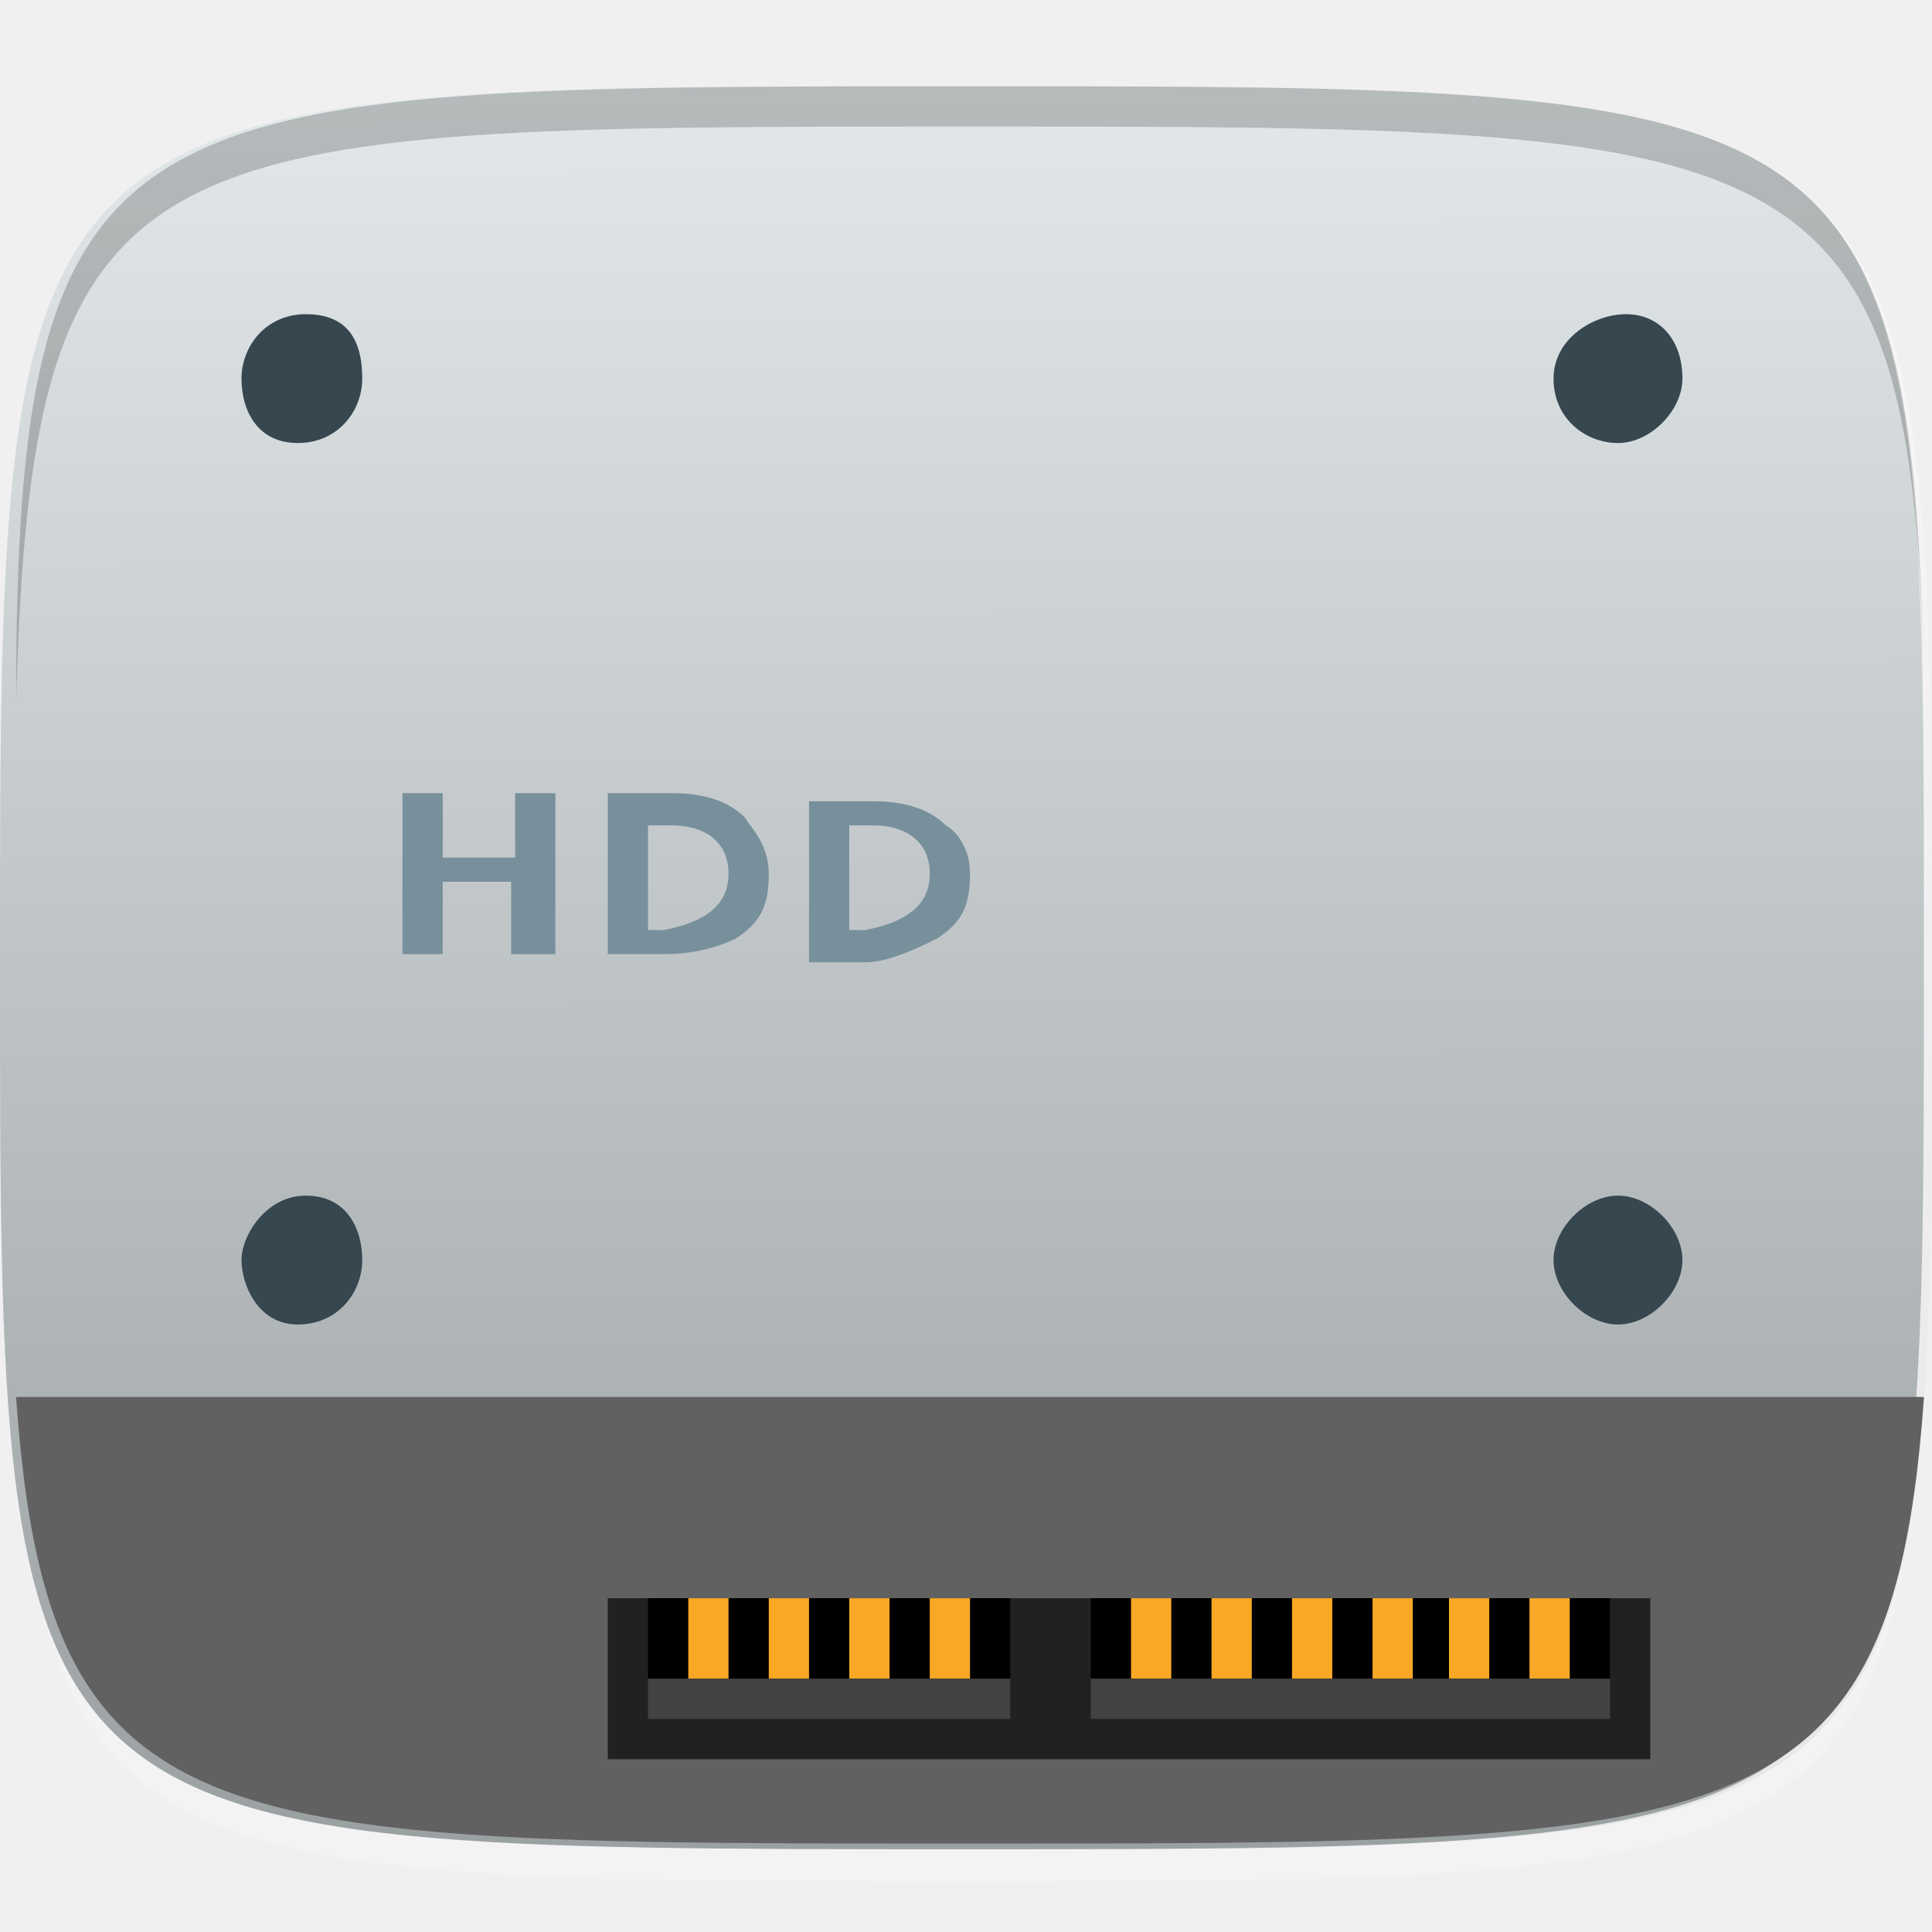
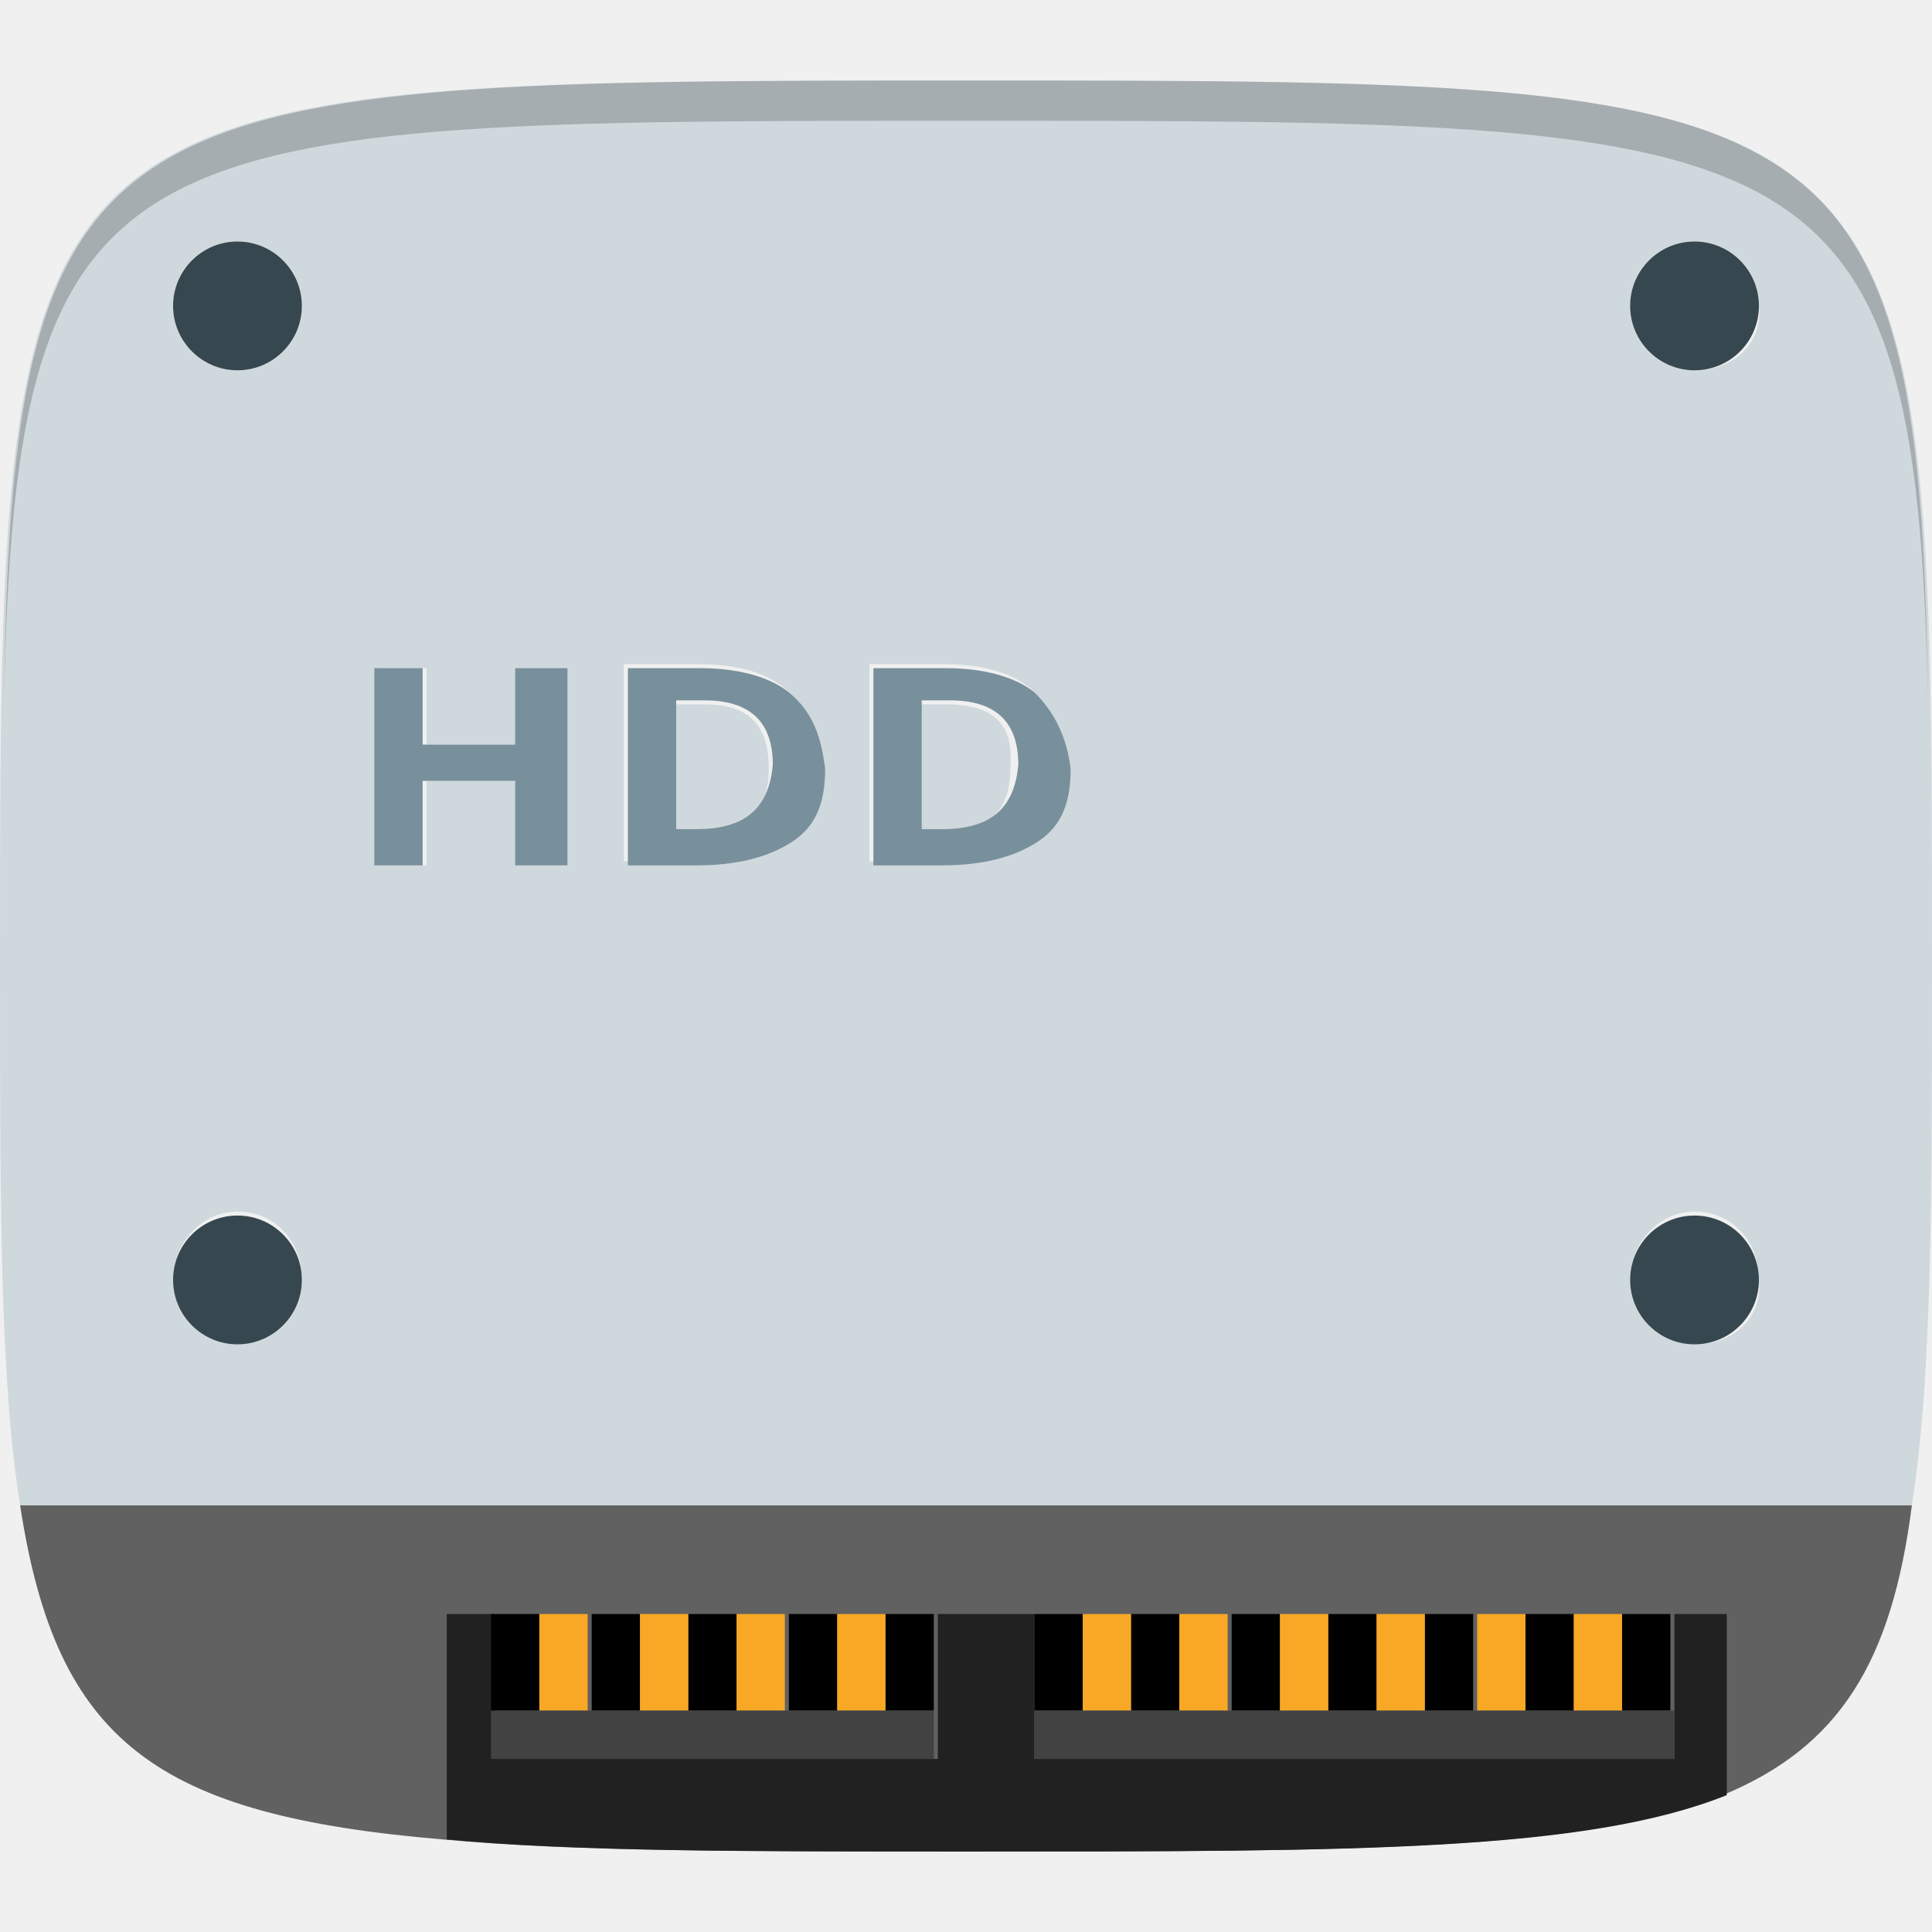
- <svg xmlns="http://www.w3.org/2000/svg" xmlns:xlink="http://www.w3.org/1999/xlink" version="1.1" id="svg2" x="0px" y="0px" width="48px" height="48px" viewBox="0 0 48 48" enable-background="new 0 0 48 48" xml:space="preserve">
-   <g id="layer1_1_" transform="translate(0,-1004.362)">
-     <path id="path3788" opacity="0.2" fill="#FFFFFF" enable-background="new    " d="M24.1,1051.106   c-21.1,0-23.7,0-23.7-15.301c0.399,14.301,3,14.301,23.7,14.301c20.699,0,23.5,0,23.699-14.301   C47.6,1050.907,45.199,1051.106,24.1,1051.106z" />
-     <linearGradient id="path3757_1_" gradientUnits="userSpaceOnUse" x1="-249.372" y1="-350.785" x2="-249.372" y2="-347.253" gradientTransform="matrix(12.4017 0 0 -12.4017 3116.729 -3300.022)">
-       <stop offset="0" style="stop-color:#E6E6E6" />
-       <stop offset="1" style="stop-color:#F9F9F9" />
-     </linearGradient>
-     <path id="path3757" fill="url(#path3757_1_)" d="M24.1,1006.506   c-23.9,0-23.9,0-23.9,21.899c0,21.9,0,21.9,23.9,21.9s23.9,0,23.9-21.9C48,1006.506,47.799,1006.506,24.1,1006.506z" />
-     <g id="g3788" transform="translate(40,0)">
-       <path id="path3777" fill="#CFD8DC" d="M-16.101,1006.506    c-23.899,0-23.899,0-23.899,21.899c0,21.9,0,21.9,23.899,21.9s23.899,0,23.899-21.9C7.799,1006.506,8,1006.506-16.101,1006.506z" />
-       <linearGradient id="path3787_1_" gradientUnits="userSpaceOnUse" x1="-421.375" y1="-360.087" x2="-421.373" y2="-361.86" gradientTransform="matrix(24.8033 0 0 -24.8033 10435.357 -7925.257)">
-         <stop offset="0.011" style="stop-color:#FFFFFF" />
-         <stop offset="1" style="stop-color:#4D4D4D" />
-       </linearGradient>
-       <path id="path3787" opacity="0.4" fill="url(#path3787_1_)" enable-background="new    " d="    M-16.101,1006.506c-23.899,0-23.899,0-23.899,21.899c0,21.9,0,21.9,23.899,21.9s23.899,0,23.899-21.9    C7.799,1006.506,8,1006.506-16.101,1006.506z" />
-     </g>
-     <g id="g3813_1_" transform="translate(-47.998,993.3622)">
- 	</g>
-     <path id="path3770" opacity="0.2" enable-background="new    " d="M24.1,1006.506c-21.1,0-23.7,0-23.7,15.3   c0.399-14.3,3-14.3,23.7-14.3c20.699,0,23.5,0,23.699,14.3C47.6,1006.506,45.199,1006.506,24.1,1006.506z" />
+ <svg xmlns="http://www.w3.org/2000/svg" version="1.1" id="svg2" x="0px" y="0px" viewBox="-6190 3774.9 48 48" style="enable-background:new -6190 3774.9 48 48;" xml:space="preserve">
+   <style type="text/css">
+ 	.st0{fill:#CFD8DC;}
+ 	.st1{fill:#616161;}
+ 	.st2{fill:#212121;}
+ 	.st3{fill:#F9A825;}
+ 	.st4{fill:#424242;}
+ 	.st5{fill:#37474F;}
+ 	.st6{fill:#78909C;}
+ 	.st7{opacity:0.2;enable-background:new    ;}
+ </style>
+   <g>
+     <path class="st0" d="M-6166.5,3792.4h-0.7v3.2h0.5c1.2,0,1.8-0.5,1.8-1.6C-6164.8,3792.9-6165.3,3792.4-6166.5,3792.4z" />
+     <path class="st0" d="M-6142,3798.9c0-22,0-22-24-22s-24,0-24,22c0,5.9,0,10.3,0.5,13.4h47C-6142,3809.1-6142,3804.8-6142,3798.9z    M-6184.1,3808.3c-0.9,0-1.6-0.7-1.6-1.6c0-0.9,0.7-1.7,1.6-1.7c0.9,0,1.6,0.7,1.6,1.7C-6182.5,3807.6-6183.2,3808.3-6184.1,3808.3   z M-6184.1,3784.1c-0.9,0-1.6-0.7-1.6-1.6c0-0.9,0.7-1.6,1.6-1.6c0.9,0,1.6,0.7,1.6,1.6   C-6182.5,3783.4-6183.2,3784.1-6184.1,3784.1z M-6175.9,3796.4h-1.2v-2.1h-2.3v2.1h-1.2v-4.9h1.2v1.9h2.3v-1.9h1.2V3796.4z    M-6169.6,3793.9c0,0.8-0.3,1.4-0.8,1.8c-0.5,0.4-1.3,0.6-2.4,0.6h-1.7v-4.9h1.8c1,0,1.7,0.2,2.2,0.6   C-6169.8,3792.6-6169.6,3793.2-6169.6,3793.9L-6169.6,3793.9z M-6163.5,3793.9c0,0.8-0.3,1.4-0.8,1.8c-0.5,0.4-1.3,0.6-2.4,0.6   h-1.7v-4.9h1.8c1,0,1.7,0.2,2.2,0.6C-6163.8,3792.6-6163.5,3793.2-6163.5,3793.9L-6163.5,3793.9z M-6147.9,3808.3   c-0.9,0-1.6-0.7-1.6-1.6c0-0.9,0.7-1.7,1.6-1.7c0.9,0,1.6,0.7,1.6,1.7C-6146.2,3807.6-6146.9,3808.3-6147.9,3808.3z    M-6147.9,3784.1c-0.9,0-1.6-0.7-1.6-1.6c0-0.9,0.7-1.6,1.6-1.6c0.9,0,1.6,0.7,1.6,1.6C-6146.2,3783.4-6146.9,3784.1-6147.9,3784.1   z" />
+     <path class="st0" d="M-6172.5,3792.4h-0.7v3.2h0.5c1.2,0,1.8-0.5,1.8-1.6C-6170.9,3792.9-6171.4,3792.4-6172.5,3792.4z" />
+     <path class="st1" d="M-6189.5,3812.3c0.9,5.9,3.4,7.7,10.5,8.3c3.2,0.3,7.4,0.3,12.8,0.3h0.4c9.4,0,15.1,0,18.6-1.4   c2.9-1.2,4.2-3.3,4.7-7.2H-6189.5z" />
+     <path class="st2" d="M-6147.2,3815h-1.2v2.4v1.2h-15.9v-1.2v-2.4h-2.4v2.4v1.2h-11v-1.2v-2.4h-1.2v5.6c3.2,0.3,7.4,0.3,12.8,0.3   h0.4c9.4,0,15.1,0,18.6-1.4V3815z" />
+     <rect x="-6157" y="3815" width="1.2" height="2.4" />
+     <rect x="-6154.6" y="3815" width="1.2" height="2.4" />
+     <rect x="-6164.3" y="3815" width="1.2" height="2.4" />
+     <rect x="-6159.4" y="3815" width="1.2" height="2.4" />
+     <rect x="-6149.7" y="3815" width="1.2" height="2.4" />
+     <rect x="-6161.9" y="3815" width="1.2" height="2.4" />
+     <rect x="-6152.1" y="3815" width="1.2" height="2.4" />
+     <rect x="-6175.3" y="3815" width="1.2" height="2.4" />
+     <rect x="-6177.8" y="3815" width="1.2" height="2.4" />
+     <rect x="-6168" y="3815" width="1.2" height="2.4" />
+     <rect x="-6172.9" y="3815" width="1.2" height="2.4" />
+     <rect x="-6170.4" y="3815" width="1.2" height="2.4" />
+     <rect x="-6174.1" y="3815" class="st3" width="1.2" height="2.4" />
+     <rect x="-6171.7" y="3815" class="st3" width="1.2" height="2.4" />
+     <rect x="-6169.2" y="3815" class="st3" width="1.2" height="2.4" />
+     <rect x="-6176.6" y="3815" class="st3" width="1.2" height="2.4" />
+     <rect x="-6160.7" y="3815" class="st3" width="1.2" height="2.4" />
+     <rect x="-6158.2" y="3815" class="st3" width="1.2" height="2.4" />
+     <rect x="-6163.1" y="3815" class="st3" width="1.2" height="2.4" />
+     <rect x="-6153.3" y="3815" class="st3" width="1.2" height="2.4" />
+     <rect x="-6150.9" y="3815" class="st3" width="1.2" height="2.4" />
+     <rect x="-6155.8" y="3815" class="st3" width="1.2" height="2.4" />
+     <polygon class="st4" points="-6150.9,3817.4 -6152.1,3817.4 -6153.3,3817.4 -6154.6,3817.4 -6155.8,3817.4 -6157,3817.4    -6158.2,3817.4 -6159.4,3817.4 -6160.7,3817.4 -6161.9,3817.4 -6163.1,3817.4 -6164.3,3817.4 -6164.3,3818.6 -6148.4,3818.6    -6148.4,3817.4 -6149.7,3817.4  " />
+     <polygon class="st4" points="-6169.2,3817.4 -6170.4,3817.4 -6171.7,3817.4 -6172.9,3817.4 -6174.1,3817.4 -6175.3,3817.4    -6176.6,3817.4 -6177.8,3817.4 -6177.8,3818.6 -6166.8,3818.6 -6166.8,3817.4 -6168,3817.4  " />
+     <circle class="st5" cx="-6184.1" cy="3782.5" r="1.6" />
+     <circle class="st5" cx="-6147.9" cy="3782.5" r="1.6" />
+     <circle class="st5" cx="-6184.1" cy="3806.7" r="1.6" />
+     <circle class="st5" cx="-6147.9" cy="3806.7" r="1.6" />
+     <polygon class="st6" points="-6177.2,3793.4 -6179.5,3793.4 -6179.5,3791.5 -6180.7,3791.5 -6180.7,3796.4 -6179.5,3796.4    -6179.5,3794.3 -6177.2,3794.3 -6177.2,3796.4 -6175.9,3796.4 -6175.9,3791.5 -6177.2,3791.5  " />
+     <path class="st6" d="M-6170.4,3792.1c-0.5-0.4-1.3-0.6-2.2-0.6h-1.8v4.9h1.7c1,0,1.8-0.2,2.4-0.6c0.6-0.4,0.8-1,0.8-1.8v0   C-6169.6,3793.2-6169.8,3792.6-6170.4,3792.1z M-6172.7,3795.5h-0.5v-3.2h0.7c1.1,0,1.7,0.5,1.7,1.6   C-6170.9,3795-6171.5,3795.5-6172.7,3795.5z" />
+     <path class="st6" d="M-6164.3,3792.1c-0.5-0.4-1.3-0.6-2.2-0.6h-1.8v4.9h1.7c1,0,1.8-0.2,2.4-0.6c0.6-0.4,0.8-1,0.8-1.8v0   C-6163.5,3793.2-6163.8,3792.6-6164.3,3792.1z M-6166.6,3795.5h-0.5v-3.2h0.7c1.1,0,1.7,0.5,1.7,1.6   C-6164.8,3795-6165.4,3795.5-6166.6,3795.5z" />
  </g>
-   <g>
-     <g>
-       <g>
-         <g>
-           <defs>
-             <path id="SVGID_1_" d="M24.1,2.006c-23.9,0-23.9,0-23.9,21.9c0,21.898,0,21.898,23.9,21.898s23.9,0,23.9-21.898       C48,2.006,47.799,2.006,24.1,2.006z" />
-           </defs>
-           <clipPath id="SVGID_2_">
-             <use xlink:href="#SVGID_1_" overflow="visible" />
-           </clipPath>
-           <rect id="rect3089" x="0.199" y="34.707" clip-path="url(#SVGID_2_)" fill="#616161" width="47.6" height="11.398" />
-         </g>
-       </g>
-     </g>
-   </g>
-   <rect id="rect3091" x="15.1" y="39.707" fill="#212121" width="25.9" height="4" />
-   <rect id="rect3885" x="27.1" y="39.707" width="12.9" height="2" />
-   <rect id="rect3887" x="16.1" y="39.707" width="9" height="2" />
-   <rect id="rect3865" x="19.1" y="39.707" fill="#F9A825" width="1" height="2" />
-   <rect id="rect3867" x="21.1" y="39.707" fill="#F9A825" width="1" height="2" />
-   <rect id="rect3869" x="23.1" y="39.707" fill="#F9A825" width="1" height="2" />
-   <rect id="rect3871" x="17.1" y="39.707" fill="#F9A825" width="1" height="2" />
-   <rect id="rect3873" x="30.1" y="39.707" fill="#F9A825" width="1" height="2" />
-   <rect id="rect3875" x="32.1" y="39.707" fill="#F9A825" width="1" height="2" />
-   <rect id="rect3877" x="28.1" y="39.707" fill="#F9A825" width="1" height="2" />
-   <rect id="rect3879" x="36" y="39.707" fill="#F9A825" width="1" height="2" />
-   <rect id="rect3881" x="38" y="39.707" fill="#F9A825" width="1" height="2" />
-   <rect id="rect3883" x="34.1" y="39.707" fill="#F9A825" width="1" height="2" />
-   <rect id="rect3861" x="27.1" y="41.707" fill="#424242" width="12.9" height="1" />
-   <rect id="rect3863" x="16.1" y="41.707" fill="#424242" width="9" height="1" />
-   <path id="path3901" fill="#37474F" d="  M9,9.407c0,0.799-0.601,1.6-1.601,1.6S6,10.206,6,9.407c0-0.801,0.6-1.601,1.6-1.601S9,8.407,9,9.407z" />
-   <path id="path3903" fill="#37474F" d="  M41.799,9.407c0,0.799-0.799,1.6-1.6,1.6s-1.602-0.6-1.602-1.6s1-1.601,1.801-1.601C41.199,7.805,41.799,8.407,41.799,9.407z" />
-   <path id="path3905" fill="#37474F" d="  M9,31.305c0,0.801-0.601,1.602-1.601,1.602S6,31.906,6,31.305c0-0.6,0.6-1.6,1.6-1.6S9,30.506,9,31.305z" />
-   <path id="path3907" fill="#37474F" d="  M41.799,31.305c0,0.801-0.799,1.602-1.6,1.602s-1.602-0.801-1.602-1.602c0-0.799,0.801-1.6,1.602-1.6S41.799,30.506,41.799,31.305z" />
-   <path id="path3920" fill="#78909C" d="M13.699,23.706h-1v-1.799H11v1.799h-1v-4h1v1.601h1.799  v-1.601h1v4" />
-   <path id="path3922" fill="#78909C" d="M19.1,21.706c0,0.801-0.2,1.201-0.801,1.601  c-0.399,0.2-1,0.399-1.799,0.399h-1.4v-4h1.6c0.801,0,1.4,0.201,1.801,0.601C18.699,20.605,19.1,21.006,19.1,21.706 M18.1,21.706  c0-0.799-0.6-1.199-1.4-1.199h-0.6v2.6h0.4C17.5,22.907,18.1,22.506,18.1,21.706" />
-   <path id="path3924" fill="#78909C" d="M24.1,21.706c0,0.801-0.2,1.201-0.801,1.601  c-0.399,0.2-1.199,0.601-1.799,0.601h-1.4v-4h1.6c0.801,0,1.4,0.201,1.801,0.601C23.699,20.605,24.1,21.006,24.1,21.706   M23.1,21.706c0-0.799-0.6-1.199-1.4-1.199h-0.6v2.6h0.4C22.5,22.907,23.1,22.506,23.1,21.706" />
+   <path id="path3770" class="st7" d="M-6166,3776.9c-21.3,0-23.7,0.1-23.9,15.4c0.3-14.4,2.9-14.4,23.9-14.4s23.6,0,23.9,14.4  C-6142.3,3776.9-6144.7,3776.9-6166,3776.9z" />
</svg>
